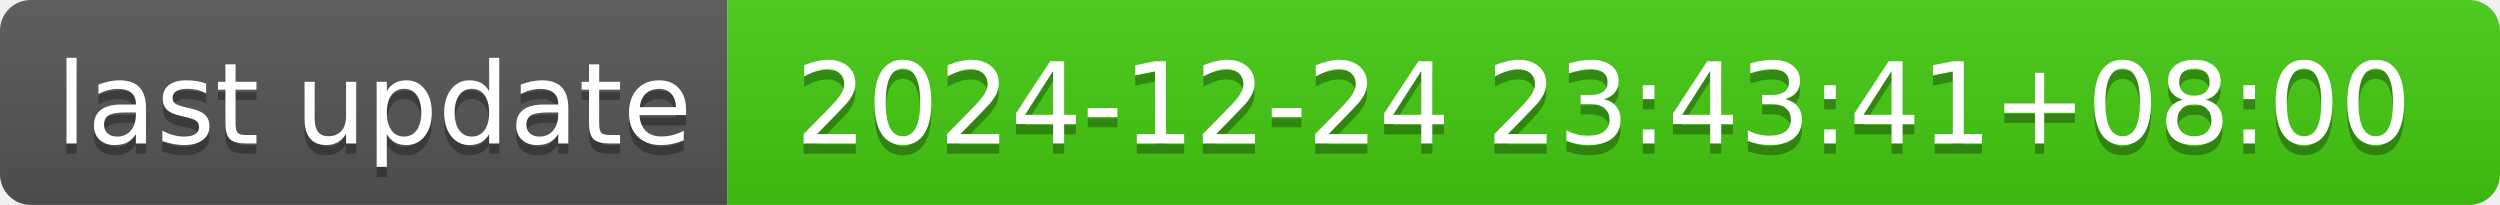
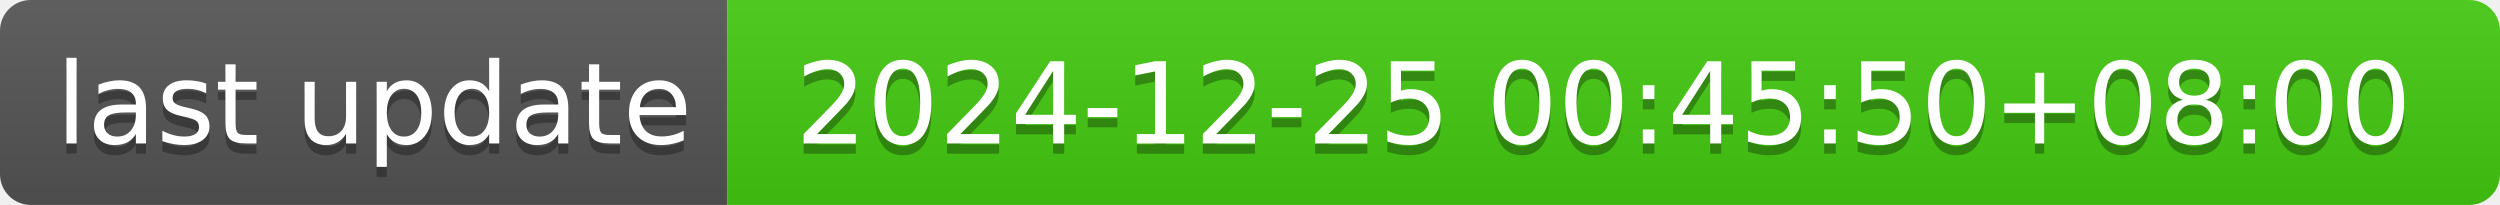
- <svg xmlns="http://www.w3.org/2000/svg" width="244" height="20" role="img" aria-label="last update: 2024-12-24 23:43:41+08:00">
+ <svg xmlns="http://www.w3.org/2000/svg" width="244" height="20" role="img" aria-label="last update: 2024-12-25 00:45:50+08:00">
  <linearGradient id="s" x2="0" y2="100%">
    <stop offset="0" stop-color="#bbb" stop-opacity=".1" />
    <stop offset="1" stop-opacity=".1" />
  </linearGradient>
  <clipPath id="r">
    <rect width="244" height="20" rx="3" fill="#fff" />
  </clipPath>
  <g clip-path="url(#r)">
    <rect width="71" height="20" fill="#555" />
    <rect x="71" width="173" height="20" fill="#4c1" />
    <rect width="244" height="20" fill="url(#s)" />
  </g>
  <g fill="#fff" text-anchor="middle" font-family="Verdana,Geneva,DejaVu Sans,sans-serif" text-rendering="geometricPrecision" font-size="110">
    <text aria-hidden="true" x="365" y="150" fill="#010101" fill-opacity=".3" transform="scale(.1)" textLength="610">last update</text>
    <text x="365" y="140" transform="scale(.1)" fill="#fff" textLength="610">last update</text>
-     <text aria-hidden="true" x="1565" y="150" fill="#010101" fill-opacity=".3" transform="scale(.1)" textLength="1630">2024-12-24 23:43:41+08:00</text>
-     <text x="1565" y="140" transform="scale(.1)" fill="#fff" textLength="1630">2024-12-24 23:43:41+08:00</text>
+     <text aria-hidden="true" x="1565" y="150" fill="#010101" fill-opacity=".3" transform="scale(.1)" textLength="1630">2024-12-25 00:45:50+08:00</text>
+     <text x="1565" y="140" transform="scale(.1)" fill="#fff" textLength="1630">2024-12-25 00:45:50+08:00</text>
  </g>
</svg>
